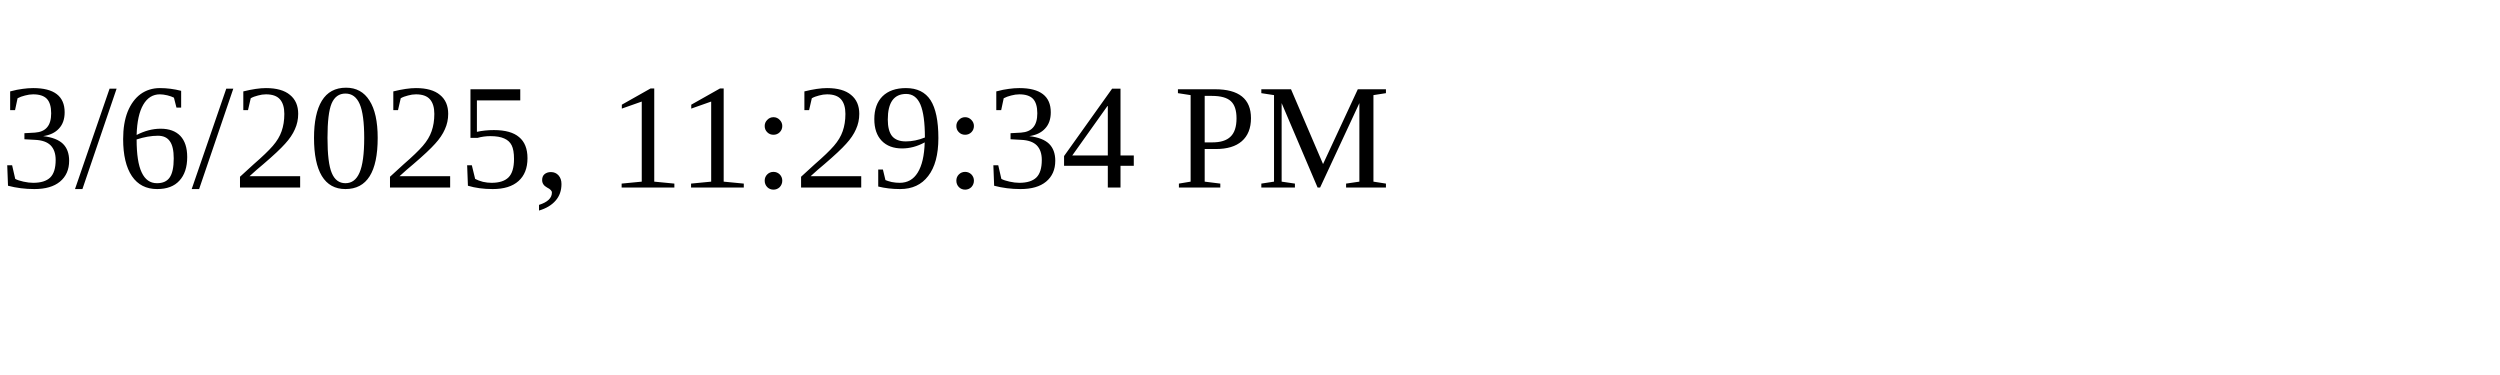
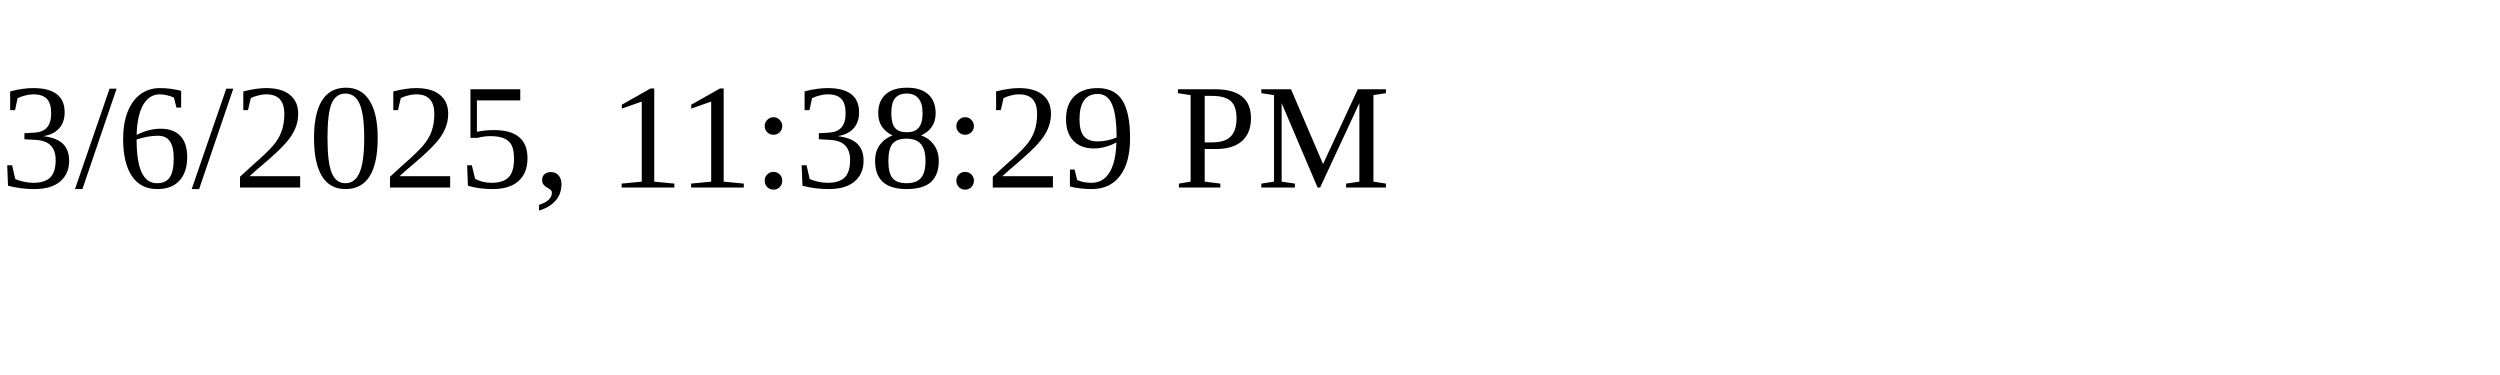
<svg xmlns="http://www.w3.org/2000/svg" height="30" width="200">
-   <text x="0" y="15">3/6/2025, 11:29:34 PM</text>
+   <text x="0" y="15">3/6/2025, 11:38:29 PM</text>
</svg>
